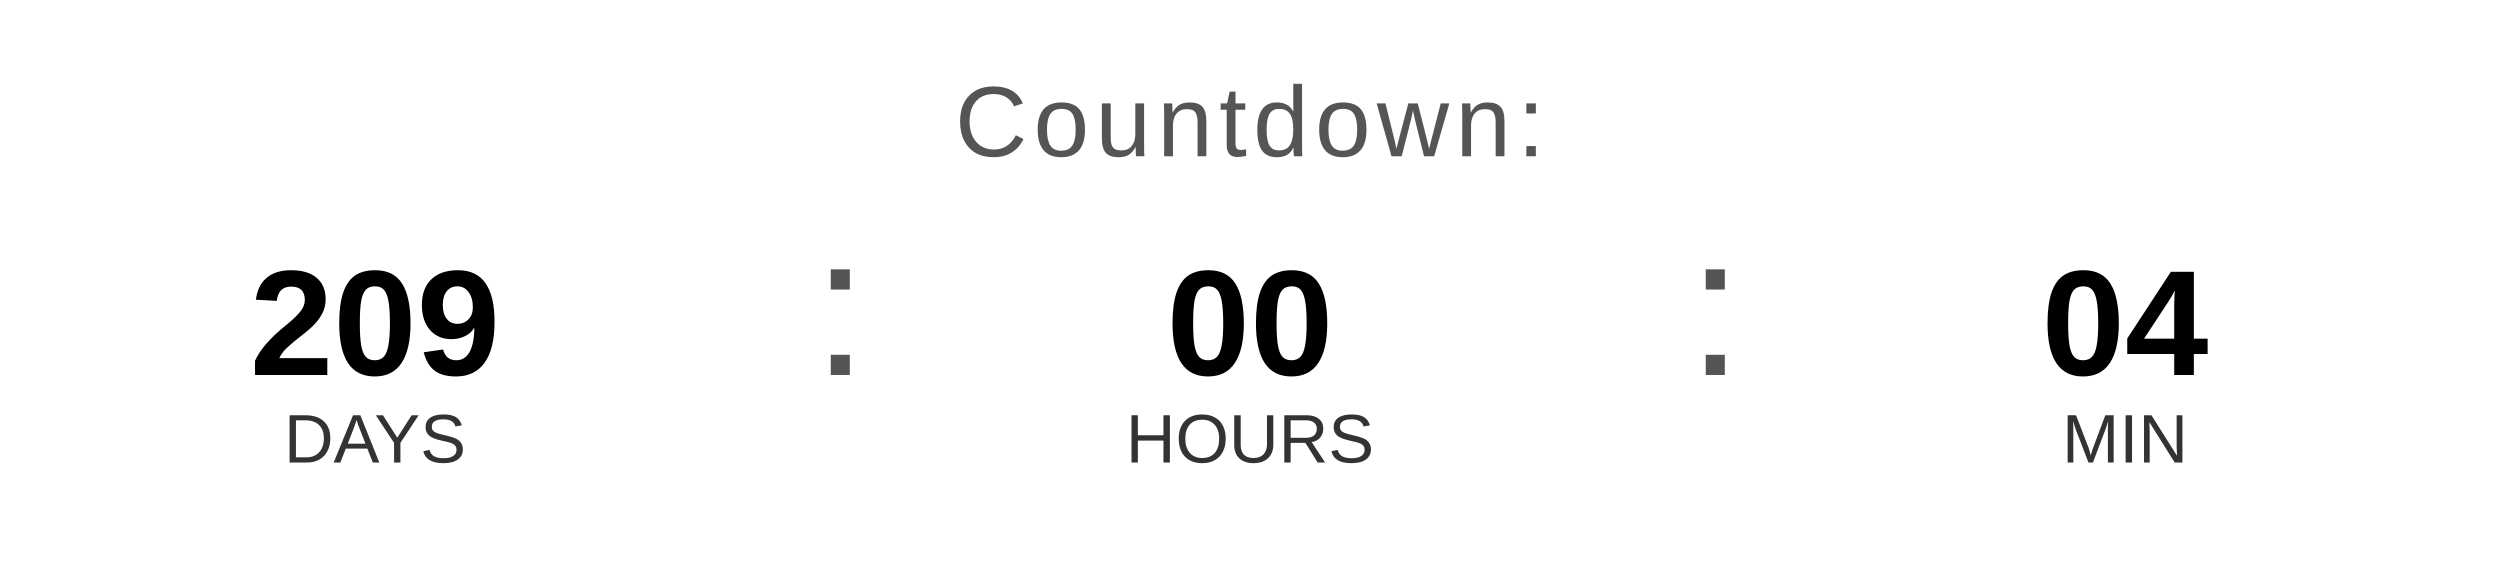
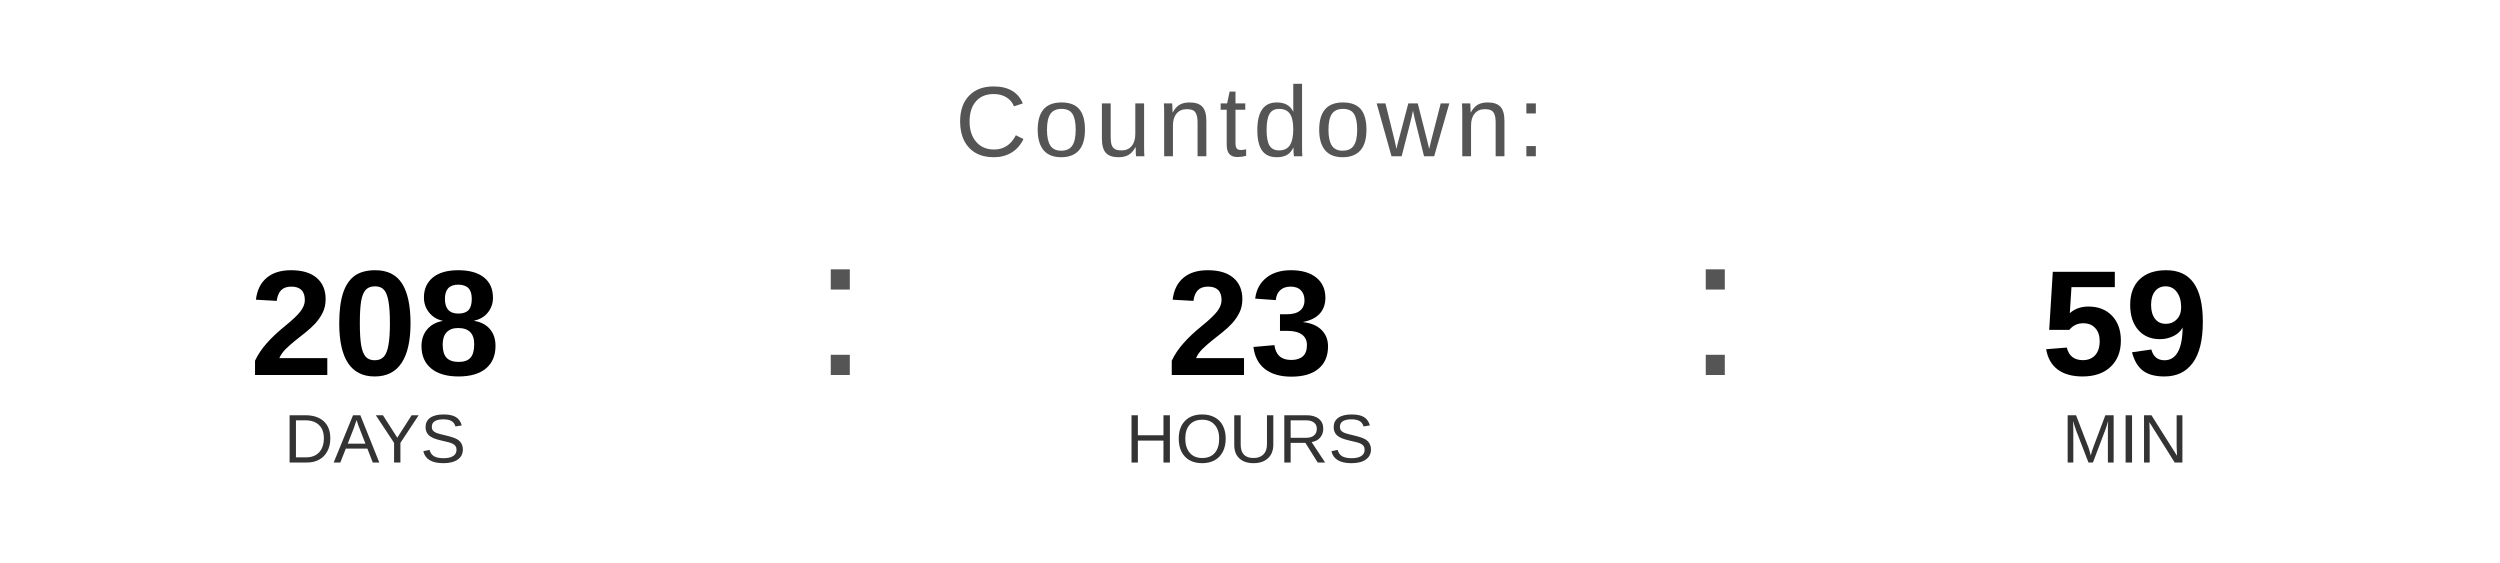
<svg xmlns="http://www.w3.org/2000/svg" width="400" height="90" viewBox="0 0 400 90">
  <text x="200" y="25" font-family="Arial, Helvetica, sans-serif" font-size="16" fill="#555555" text-anchor="middle" letter-spacing="1">
    Countdown:
  </text>
-   <text x="60" y="60" font-family="Arial, Helvetica, sans-serif" font-size="24" font-weight="bold" fill="#000000" text-anchor="middle">209</text>
+   <text x="60" y="60" font-family="Arial, Helvetica, sans-serif" font-size="24" font-weight="bold" fill="#000000" text-anchor="middle">208</text>
  <text x="60" y="74" font-family="Arial, Helvetica, sans-serif" font-size="11" fill="#333333" text-anchor="middle">DAYS</text>
  <text x="130" y="60" font-family="Arial, sans-serif" font-size="32" fill="#555555">:</text>
-   <text x="200" y="60" font-family="Arial, Helvetica, sans-serif" font-size="24" font-weight="bold" fill="#000000" text-anchor="middle">00</text>
+   <text x="200" y="60" font-family="Arial, Helvetica, sans-serif" font-size="24" font-weight="bold" fill="#000000" text-anchor="middle">23</text>
  <text x="200" y="74" font-family="Arial, Helvetica, sans-serif" font-size="11" fill="#333333" text-anchor="middle">HOURS</text>
  <text x="270" y="60" font-family="Arial, sans-serif" font-size="32" fill="#555555">:</text>
-   <text x="340" y="60" font-family="Arial, Helvetica, sans-serif" font-size="24" font-weight="bold" fill="#000000" text-anchor="middle">04</text>
+   <text x="340" y="60" font-family="Arial, Helvetica, sans-serif" font-size="24" font-weight="bold" fill="#000000" text-anchor="middle">59</text>
  <text x="340" y="74" font-family="Arial, Helvetica, sans-serif" font-size="11" fill="#333333" text-anchor="middle">MIN</text>
</svg>
